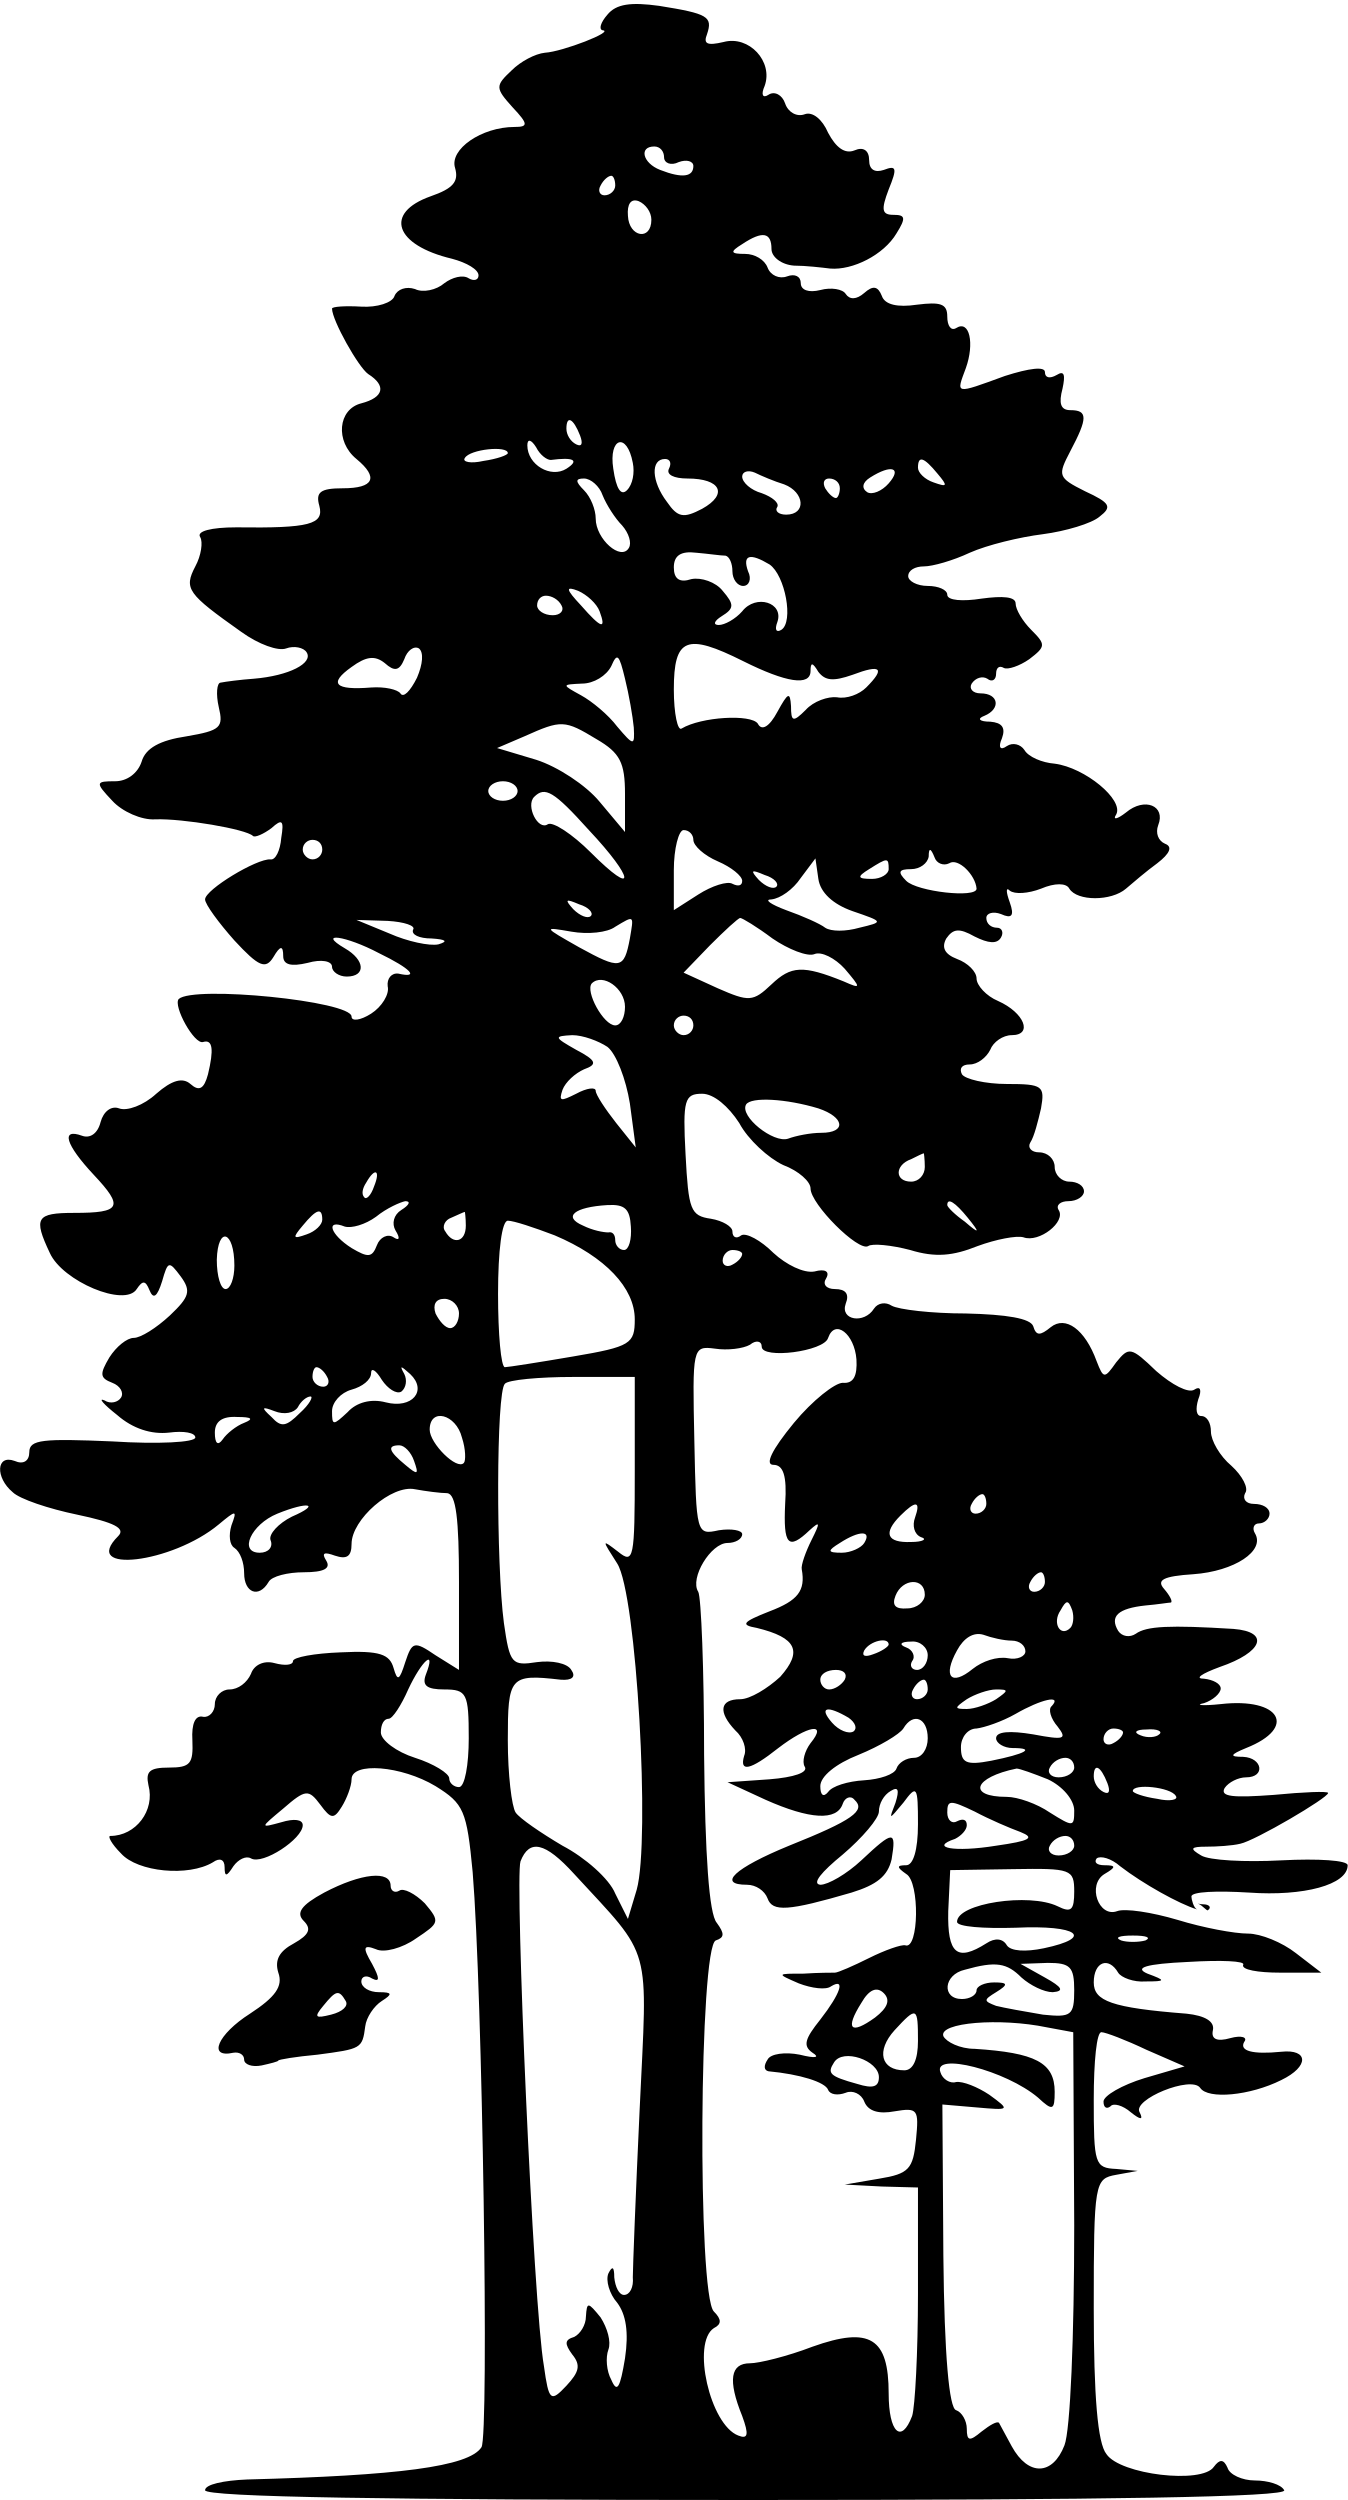
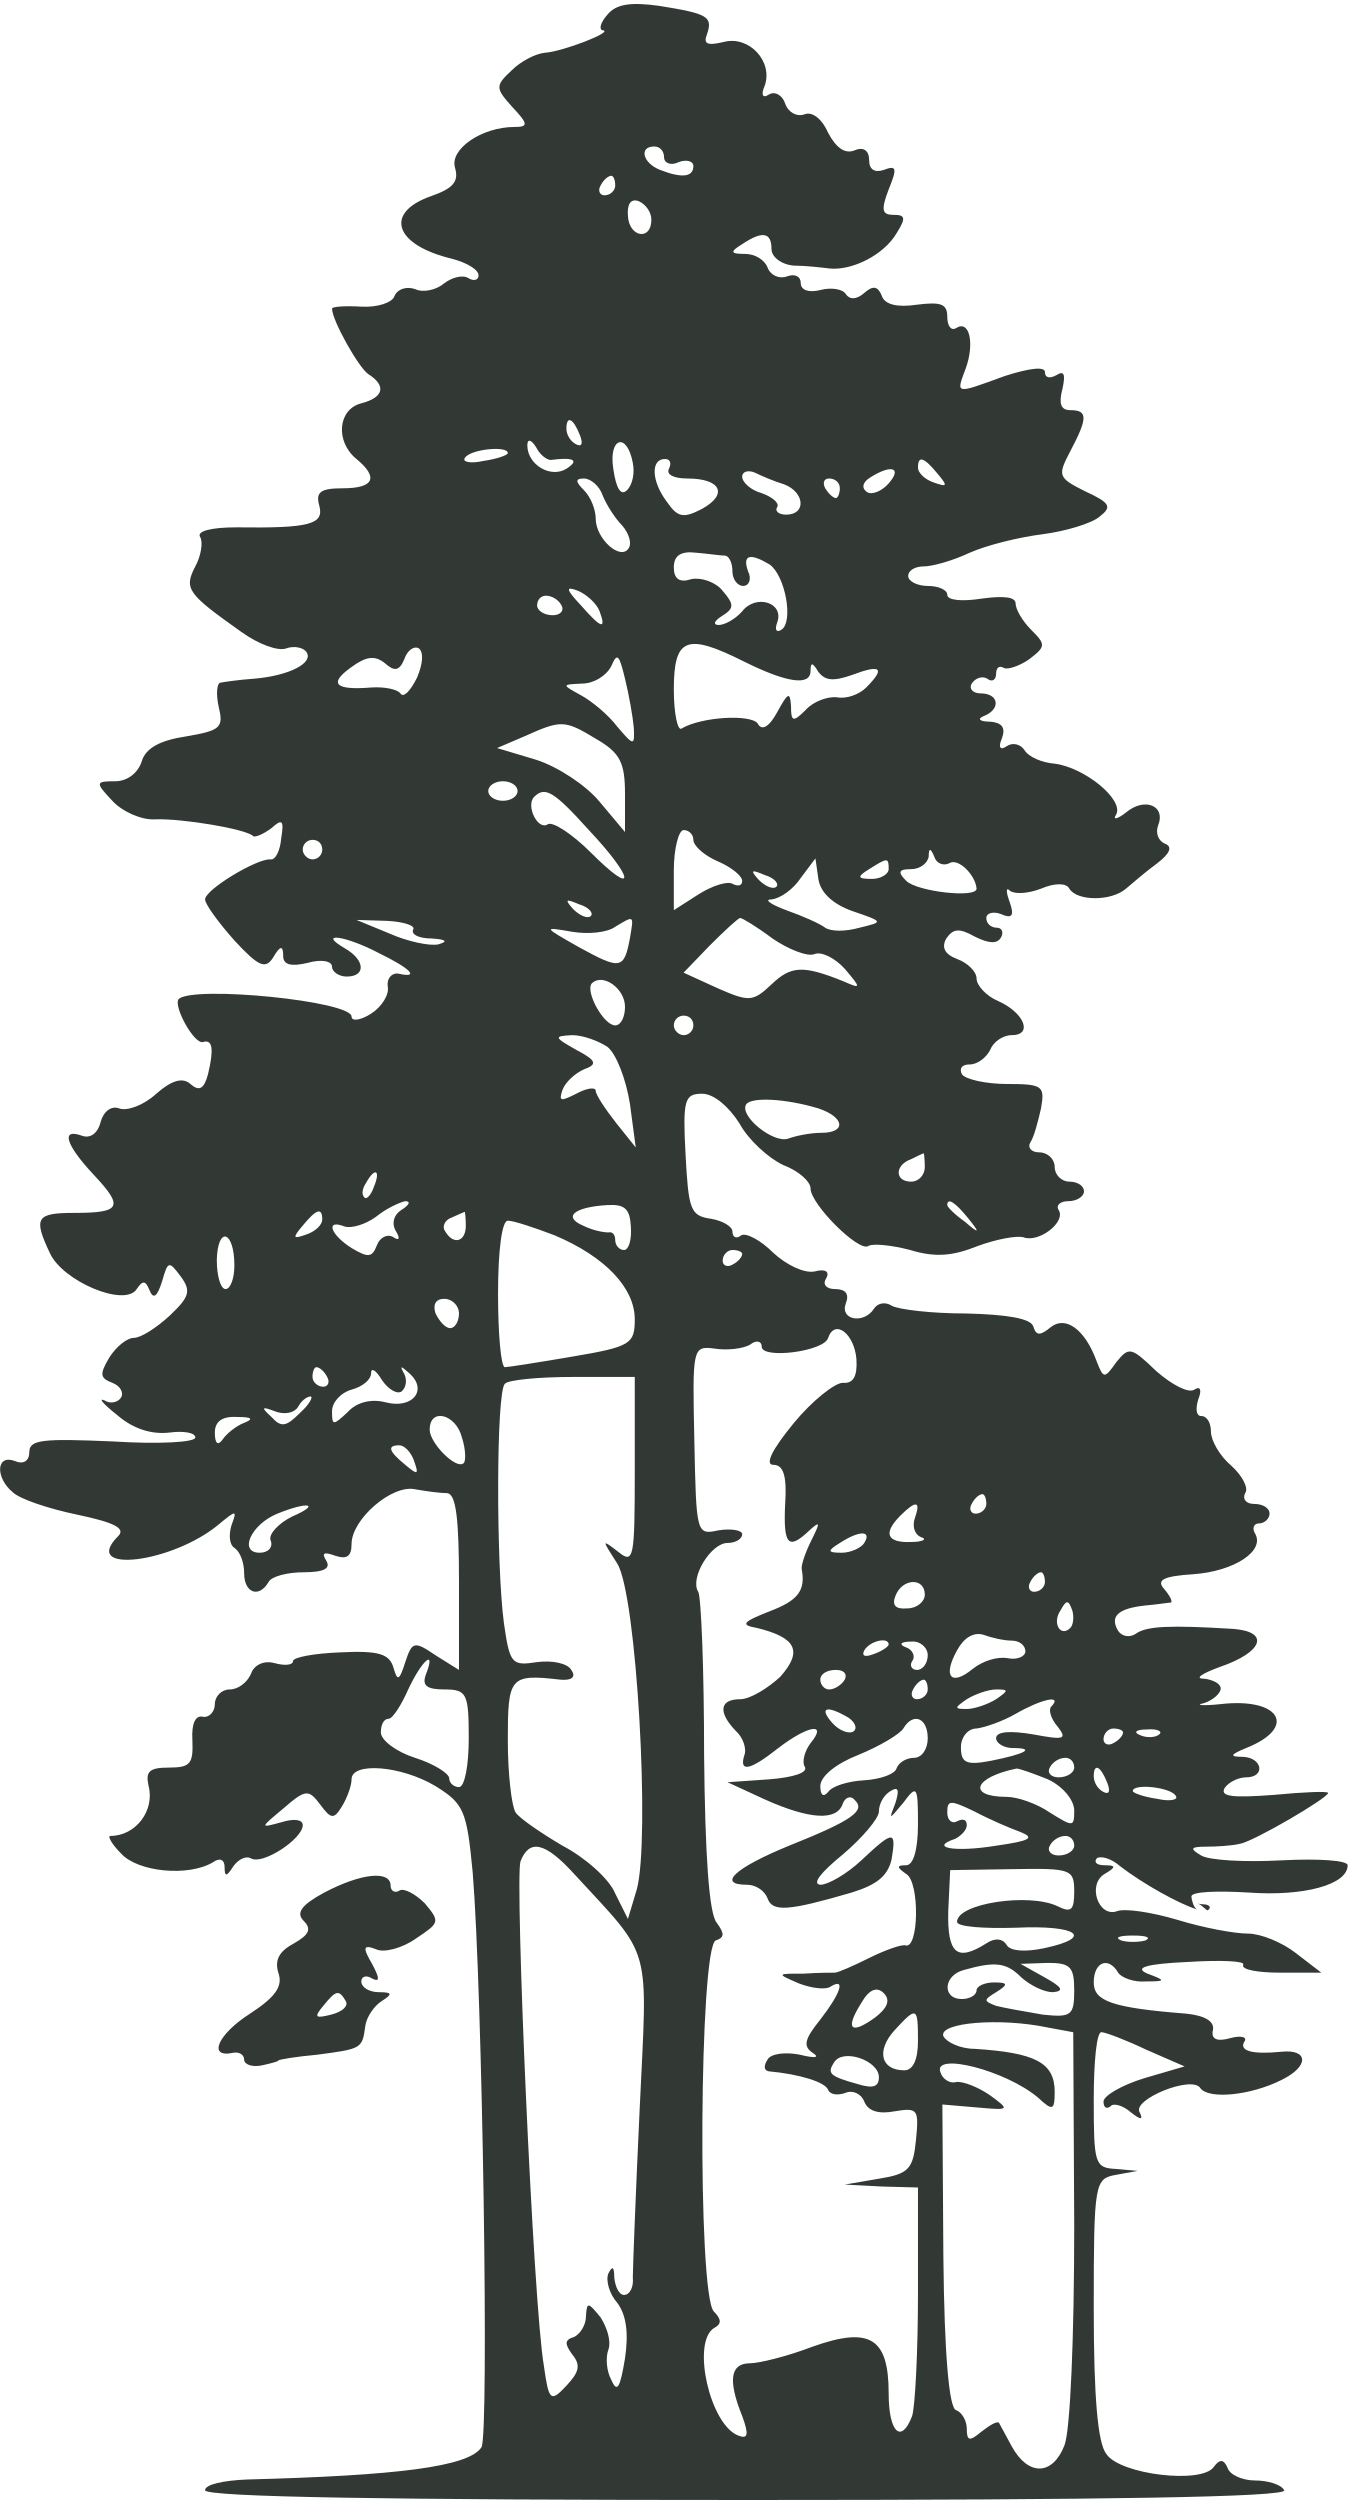
<svg xmlns="http://www.w3.org/2000/svg" version="1.2" viewBox="0 0 552 1024" width="552" height="1024">
  <style>
- 		.s0 { fill: #000000 } 
+ 		.s0 { fill: #323935 } 
	</style>
  <g id="Layer">
    <path id="Layer" fill-rule="evenodd" class="s0" d="m270 2.4c20 3.2 22 4.4 19.6 11.6-1.6 4 0 4.8 6.8 3.2 10.4-2.8 20.4 8 16.8 18-1.6 3.6-0.8 5.2 1.6 3.6 2.4-1.6 5.6 0 6.8 3.6 1.2 3.6 4.8 5.6 8 4.4 3.2-1.2 7.2 2 9.6 7.6 3.2 6 6.8 8.8 10.8 7.2 3.6-1.6 6 0 6 4 0 4 2.4 5.2 6 4 5.2-2 5.6-0.8 2 8-3.2 8.4-2.8 10.4 2 10.4 4.8 0 5.2 1.2 1.2 7.6-5.2 8.8-18 15.2-27.2 14.4-3.2-0.4-10-1.2-14.8-1.2-5.2-0.4-9.2-3.6-9.2-6.8 0-6.8-3.6-7.6-12-2-5.2 3.2-4.8 4 1.2 4 4 0 8 2.4 9.2 5.6 1.2 3.2 4.8 4.8 8 3.6 3.2-1.2 5.6 0 5.6 2.8 0 2.8 3.2 4 8 2.8 4.4-1.2 9.2-0.4 10.4 1.6 1.6 2.4 4.4 2.4 7.6-0.4 3.6-3.2 5.6-2.8 7.2 1.2 1.2 3.6 6.4 4.8 14.4 3.6 9.6-1.2 12.4-0.4 12.4 4.8 0 4 1.6 6 3.6 4.8 5.6-3.6 7.6 6.4 4 16.4-4 10.8-4.8 10.8 16 3.2 10-3.2 16.4-4 16.4-1.6 0 2.4 2 2.8 4.8 1.2 3.2-2 3.6 0 2.4 5.6-1.6 6-0.8 8.8 3.2 8.8 7.2 0 7.2 3.2 0 16.8-5.2 10-5.2 10.8 6 16.4 10.4 4.8 11.2 6.4 6 10.4-3.2 2.8-14 6-23.2 7.2-9.6 1.2-22.8 4.4-30 7.6-6.8 3.2-15.2 5.6-18.8 5.6-3.6 0-6.4 1.6-6.4 4 0 2 3.6 4 8 4 4.4 0 8 1.6 8 3.6 0 2.4 6.4 2.8 14 1.6 8.8-1.2 14-0.8 14 2 0 2.4 2.8 7.2 6.4 10.8 6 6 6 6.8-0.8 12-4 2.8-8.8 4.4-10.4 3.6-2-1.2-3.2 0-3.2 2.4 0 2.4-1.6 3.6-3.6 2-2-1.2-4.8-0.4-6.4 2-1.2 2 0.4 4 3.6 4 7.6 0 8.4 6.4 1.6 9.2-3.2 1.2-2 2.4 2.4 2.4 4.8 0.4 6.4 2.4 4.8 6.8-1.6 3.6-0.8 5.2 2 3.2 2.4-1.6 5.6-0.8 7.2 1.6 1.6 2.8 7.2 5.2 12.4 5.6 12.4 1.6 28.4 14.8 25.2 20.8-1.6 2.4 0.4 2 4-0.8 7.6-6.4 16.4-2.8 13.2 5.2-1.2 3.2 0 6.4 2.8 7.6 3.2 1.2 2 4-3.2 8-4.4 3.2-10 8-12.8 10.4-6 5.2-20 5.2-23.2 0-1.2-2.4-6-2.4-11.6 0-5.2 2-10.8 2.4-12.8 0.8-1.6-1.6-1.6 0.4 0 4.8 2 5.6 0.8 6.8-3.6 4.8-3.2-1.2-6-0.4-6 1.6 0 2.4 2 4 4.4 4 2 0 2.8 2 1.6 4-1.6 2.8-5.2 2.4-10.8-0.4-6.4-3.6-8.8-3.2-11.6 0.8-2 3.6-0.8 6.4 4.4 8.4 4.4 1.6 8 5.2 8 8 0 2.8 4 7.2 8.8 9.2 10.8 4.8 14.4 14 5.6 14-3.6 0-7.6 2.8-8.8 6-1.6 3.2-5.2 6-8.4 6-3.2 0-4.4 1.6-3.2 4 1.2 2 9.6 4 18.4 4 14.8 0 15.6 0.8 14 10-1.2 5.2-2.8 11.6-4.4 14-1.2 2 0.4 4 3.6 4 3.6 0 6.4 2.8 6.4 6 0 3.2 2.8 6 6 6 3.2 0 6 1.6 6 4 0 2-2.8 4-6.4 4-3.2 0-5.2 1.6-4 3.6 3.2 4.8-8 13.6-14.4 11.2-2.8-0.8-11.2 0.8-18.8 3.6-10 4-17.2 4.8-27.6 1.6-7.6-2-15.6-2.8-17.2-1.6-4 2.4-23.6-17.2-23.6-23.6 0-2.8-4.8-7.2-11.2-9.6-6-2.8-14.4-10.4-18-17.2-4.4-6.8-10.4-12-15.2-12-7.2 0-8 2.4-6.8 24.8 1.2 22.8 2 25.2 10.4 26.4 4.8 0.8 8.8 3.2 8.8 5.2 0 2.4 1.6 3.2 3.6 1.6 2-1.2 8 2 13.2 7.2 5.2 4.8 12.4 8.4 16.8 7.6 4.4-1.2 6.4 0 4.8 2.8-1.6 2.4 0 4.4 3.6 4.4 4.4 0 6 2 4.4 6-2.4 6.8 7.6 8.4 11.6 2 1.6-2.4 4.8-2.8 7.2-1.2 2.8 1.6 16.4 3.2 30.4 3.2 16.8 0.4 26.4 2 27.6 5.2 1.2 4 2.8 4 7.2 0.4 6-4.8 14 0.8 18.8 14 2.8 7.2 3.2 7.2 8 0.4 5.2-6.4 6-6.4 16.4 3.6 6.4 5.6 13.2 9.2 15.6 7.6 2.4-1.6 3.2 0 1.6 4-1.2 4-0.8 6.8 1.2 6.8 2.4 0 4 2.8 4 6.4 0 3.6 3.6 10 8.4 14 4.4 4 7.2 9.2 5.6 11.2-1.2 2.4 0.4 4.4 3.6 4.4 3.6 0 6.4 1.6 6.4 4 0 2-2 4-4.4 4-2 0-2.8 2-1.6 4 4.4 7.2-8.4 15.6-25.2 16.8-12.4 0.8-15.2 2.4-12 6 2.4 2.8 3.6 5.2 2.8 5.6-0.8 0-5.6 0.8-10.4 1.2-11.2 1.2-14.8 4.4-11.2 10.4 1.6 2.4 4.8 2.8 7.2 1.2 4.4-3.2 14-3.6 40-2 15.2 1.2 12 9.6-5.6 15.6-7.6 2.8-10.4 4.8-6.4 4.8 3.6 0.4 6.8 2 6.8 4 0 2-3.2 4.8-6.8 6-4 0.8-0.8 1.2 6.8 0.4 24.4-2.8 31.6 9.6 10.4 18-6.8 2.8-6.8 3.6-1.2 3.6 8 0.4 9.2 8.4 1.2 8.4-3.2 0-7.2 2-8.8 4.4-2 3.6 3.6 4 20 2.8 12.4-1.2 22.4-1.6 22.4-0.8 0 2-30 19.6-36 20.8-3.2 0.8-9.6 1.2-14 1.2-6.4 0-6.8 0.8-2 3.6 3.2 2 18 2.8 32.8 2 15.2-0.8 27.2 0 27.2 2 0 8-18 12.8-40.4 11.2-13.2-0.8-23.6-0.4-23.6 1.6 0 1.1 0.9 4.7 2.3 5.3-7.4-2.3-22-10.4-31.5-17.7-3.6-3.2-8-4.4-9.6-3.2-1.2 1.6 0 2.8 3.2 2.8 4.8 0 4.8 0.8 0 3.6-7.2 4.4-2.4 18 5.2 15.2 3.2-1.2 14 0.4 24.8 3.6 10.4 3.2 23.2 5.6 28.8 5.6 5.2 0 14 3.6 19.6 8l10.4 8h-16.8c-9.2 0-16-1.2-15.2-3.2 1.2-1.6-9.2-2-22.4-1.2-17.6 0.8-22.4 2.4-16.8 4.8 7.6 2.8 7.6 3.2-0.8 3.2-4.8 0.4-10-1.6-11.2-3.6-4-6.8-10-4.4-10 4 0 7.6 7.2 10.4 38 12.8 7.6 0.8 11.6 3.2 10.8 6.8-0.8 3.6 1.6 4.8 7.2 3.2 4.4-1.2 7.2-0.4 5.6 1.6-2 3.6 3.2 5.2 15.2 4 11.2-1.2 11.6 6 0 11.6-12.8 6.4-30 8-33.2 3.2-3.6-5.2-28 4.8-24.8 10q2.4 4.8-3.6 0c-3.2-2.8-7.2-4-8.4-2.4-1.6 1.2-2.8 0.4-2.8-2 0-2.4 7.6-6.8 16.8-9.6l16.4-4.8-15.6-6.8c-8.4-4-16.8-7.2-18.4-7.2-2-0.4-3.2 12-3.2 27.6 0 26.4 0.4 28 9.2 28.4l8.8 0.8-8.8 1.6c-8.8 1.6-9.2 2.8-9.2 54.8 0 36 1.6 55.2 5.2 59.6 5.6 8.4 39.2 12.4 44 5.2 2.4-3.2 4-3.2 5.6 0.4 0.8 2.8 6 5.2 11.2 5.2 5.2 0 10.8 1.6 12 4 1.6 2.8-72.8 4-219.6 4-145.6 0-222.4-1.2-222.4-4 0-2.4 7.6-4 17.2-4.4 61.6-1.6 90.8-5.2 96-13.2 3.2-4.4 0.4-187.2-3.6-235.6-2.4-25.2-3.6-28-15.2-35.2-14-8.4-34.4-10-34.4-2.8 0 2.8-2 8-4 11.2-3.2 5.2-4.4 5.2-8.8-0.8-4.8-6.4-6-6.4-15.2 1.6-9.6 8-9.6 8-0.8 5.6 5.2-1.6 8.8-1.2 8.8 1.2 0 5.6-16.4 16.4-21.2 13.6-2-1.2-5.2 0.4-7.2 3.2-2.8 4.4-3.6 4.4-3.6 0.4 0-3.2-2-4-4.8-2-10 6-30.8 4-37.6-3.6-4-4-5.6-7.2-4.4-7.2 10.4 0 18.4-10.4 15.6-20.8-1.2-5.6 0.4-7.2 8.4-7.2 8.8 0 10-1.6 9.6-11.2-0.4-6.8 1.2-10.4 4.4-9.6 2.4 0.4 4.8-2 4.8-5.2 0-3.2 2.8-6 6-6 3.6 0 7.2-2.8 8.8-6.4 1.2-3.6 5.2-5.6 9.6-4.4 4.4 1.2 7.6 0.8 7.6-0.8 0-1.6 8.8-3.2 19.6-3.6 16-0.8 20 0.8 21.6 6.4 1.6 5.6 2.4 5.2 4.8-2.4 2.8-8.4 3.6-8.8 12.4-2.8l9.6 6v-36c0-26-1.2-36-4.8-36.4-2.8 0-8.8-0.8-13.2-1.6-9.6-2-26 12.4-26 22.4 0 5.2-2 6.4-6.8 4.8-4.4-1.6-5.6-1.2-3.6 2 2 3.2-0.8 4.8-9.2 4.8-6.4 0-13.2 1.6-14.4 4-4 6.8-10 4.4-10-3.6 0-4.4-1.6-8.8-4-10.4-2-1.2-2.4-5.2-1.2-9.2 2.4-6.4 2-6.4-5.2-0.4-19.2 16-56.8 20.4-41.2 4.8 3.2-3.2-1.6-5.6-16.8-8.8-11.6-2.4-23.6-6.4-26.4-9.2-7.2-6-6.8-15.6 0.8-12.8 3.6 1.6 6 0 6-3.6 0-5.2 5.6-5.6 34-4.4 18.8 1.2 34 0.4 34-1.6 0-2-4.8-2.8-10.8-2-7.2 0.8-14.8-1.6-21.2-7.2-5.6-4.4-8-7.2-5.2-6 2.4 1.6 5.6 0.8 6.8-1.2 1.2-2-0.4-4.8-3.6-6-5.2-2-5.2-3.6-1.2-10.4 2.8-4.4 7.2-8 10-8 2.8 0 9.2-4 14.8-9.2 8-7.6 8.8-10 4.4-16-4.8-6.4-5.2-6.4-7.6 2-2 6.4-3.6 7.6-5.2 3.6-1.6-4-2.8-4-5.2-0.4-4.8 7.6-30.4-3.2-35.6-14.8-6.8-14.4-5.6-16.4 10-16.4 19.2 0 20.4-2.4 8-15.6-11.6-12.4-13.6-19.2-4.8-16 3.2 1.2 6.4-0.8 7.6-5.6 1.2-4.4 4.4-6.8 7.6-5.6 3.2 1.2 10-1.2 15.2-6 6.4-5.6 10.8-6.8 14-4 3.6 3.2 5.6 2 7.2-4 2.4-10 2-14.4-2-13.2-3.6 1.2-12.4-14.8-10-17.6 6-5.6 70.8 0.8 70.8 7.2 0 2 3.6 1.6 8-1.2 4.4-2.8 7.6-8 6.8-11.2-0.4-3.2 1.6-5.6 4.4-5.2 8.8 2 5.2-2-8-8.4-13.6-7.2-25.6-8.8-14-2 8.4 4.8 8.8 11.6 0.8 11.6-3.2 0-6-2-6-4 0-2.4-4.4-3.2-10-1.6-6.8 1.6-10 0.8-10-2.8 0-4.4-1.2-4.4-4 0.4-3.2 5.2-6 4-16-6.8-6.4-7.2-12-14.8-12-16.8 0-4 21.2-16.8 26.8-16.4 2 0.4 4-3.6 4.4-8.8 1.2-7.2 0.4-8-4-4-3.2 2.4-6.8 4-7.6 3.2-2.8-2.8-28.8-7.2-40-6.8-5.6 0.4-13.6-3.2-17.6-7.6-7.2-7.6-6.8-8 1.2-8 4.8 0 9.2-3.2 10.8-8 1.6-5.6 7.6-8.8 18.4-10.4 14-2.4 15.2-3.6 13.2-12-1.2-5.2-0.8-10 0.8-10 2-0.4 8-1.2 13.6-1.6 14.4-1.2 24.4-6.4 21.6-10.8-1.2-2-5.2-2.8-8.4-1.6-3.2 1.2-11.2-1.6-18.4-6.8-22-15.6-23.6-17.6-18.8-26.8 2.4-4.4 3.2-10 2-12-1.6-2.4 4.4-4 14.8-4 30 0.4 36-1.2 34-8.8-1.6-5.6 0.4-7.2 9.6-7.2 12.8 0 14.8-4.4 5.6-12-8.8-7.2-7.6-20.4 2-22.8 9.2-2.4 10.4-7.2 2.8-12-4-2.8-14.8-22-14.8-26.8 0-0.8 5.2-1.2 12-0.8 6.4 0.4 12.8-1.6 13.6-4.4 1.2-2.8 4.8-4 8.4-2.8 3.2 1.6 8.8 0.4 12-2.4 3.2-2.4 7.6-3.6 10-2 2 1.2 4 0.8 4-1.2 0-2.4-4.8-5.2-10.8-6.8-23.6-5.6-28-18.8-8.8-25.6 9.2-3.2 11.6-6 10-11.6-2.4-7.6 10.8-16.8 24.4-16.8 5.6 0 5.6-1.2-0.8-8-7.2-8-7.2-8.8-0.4-15.2 3.6-3.6 9.6-6.8 13.6-7.2 7.2-0.4 28.8-8.8 23.6-9.2-1.6-0.4-0.8-3.2 2-6.4 3.6-4.4 9.6-5.2 21.2-3.6zm222.8 777.6c2.4 0 3.6 1.2 2 2.4-0.5 0.5-2-1.8-4.1-2.7q1 0.3 2.1 0.3zm-2.1-0.3q-0.2-0.1-0.4-0.2 0.2 0.1 0.4 0.2zm-222.7-719.7c-6.4 0-4.8 6.8 2.4 9.6 9.2 3.6 13.6 2.8 13.6-1.6 0-2-2.8-2.8-6-1.6-3.2 1.6-6 0.4-6-2 0-2.4-1.6-4.4-4-4.4zm-17.6 12c-1.2 0-3.2 1.6-4.4 4-1.2 2-0.4 4 1.6 4 2.4 0 4.4-2 4.4-4 0-2.4-0.8-4-1.6-4zm11.2 10.4c-3.2-1.2-4.8 1.2-4.4 6 0.4 8.8 9.6 10.4 9.6 1.6 0-3.2-2.4-6.4-5.2-7.6zm-29.6 93.2c0 2.4 1.6 5.2 4 6.4 2.4 1.2 2.8-0.4 1.6-3.6-2.8-7.2-5.6-8.4-5.6-2.8zm-12.4 7.6c-2-3.2-3.6-3.6-3.6-0.8 0 8 9.6 13.6 16 9.6 5.6-3.6 2.8-4.8-6.4-3.6-1.6 0-4.4-2-6-5.2zm31.6 8.8c1.2 8.4 3.2 11.2 5.6 8.8 2.4-2.4 3.2-7.2 2.4-11.2-2.4-12.8-10-10.4-8 2.4zm-60.8-4.4c-1.2 1.6 2.4 2.4 7.6 1.2 5.6-0.8 10-2.4 10-3.2 0-3.2-15.6-1.6-17.6 2zm82 0.4c-6 0-5.6 9.2 0.8 17.6 4.4 6.4 6.8 6.8 14.4 2.8 10.8-6 7.6-12.4-6-12.4-5.6 0-8.8-1.6-7.6-4 1.2-2.4 0.4-4-1.6-4zm103.6 3.6c0 2 2.8 4.8 6.4 6 5.6 2 6 1.6 1.6-3.6-5.6-6.8-8-7.6-8-2.4zm-66.8 2c-2.8-1.2-5.2-0.4-5.2 1.6 0 2.4 3.6 5.6 8 6.8 4.4 1.6 7.2 4 6.4 5.6-1.2 1.6 0.4 3.2 3.6 3.2 8.4 0 7.6-9.2-0.8-12.4-4-1.2-9.6-3.6-12-4.8zm47.2 2c-3.2 2-3.6 4.4-1.2 6 2 1.2 6-0.4 8.8-3.6 5.6-6.4 1.2-8-7.6-2.4zm-117.2 0.4c-3.6 0-3.6 1.2 0 4.8 2.8 2.8 4.8 8 4.8 11.6 0 8.4 10.4 17.6 13.6 12 1.2-2 0-6-2.8-9.2-2.8-2.8-6.4-8.4-8-12.4-1.2-3.6-4.8-6.8-7.6-6.8zm100.4 0c-2 0-2.8 1.6-1.6 4 1.2 2 3.2 4 4.4 4 0.8 0 1.6-2 1.6-4 0-2.4-2-4-4.4-4zm-54.4 30.4c-6.4-0.8-9.2 1.2-9.2 6q0 7.2 7.2 4.8c4-0.8 10 1.2 12.8 4.8 4.8 5.6 4.8 7.2-0.4 10.4-3.2 2-3.6 3.6-1.2 3.6 2.4 0 6.8-2.4 9.6-5.6 5.6-7.2 17.2-3.6 14.4 4.4-1.2 3.2-0.4 4.4 1.6 3.2 5.2-3.2 1.6-22.4-4.8-26.8-8-4.8-11.2-4-8.8 2.8 1.6 3.2 0.4 6-2 6-2.4 0-4.4-2.8-4.4-6 0-3.2-1.2-6-2.8-6.4-2 0-7.2-0.8-12-1.2zm-48.4 15.6c-5.2-2-5.2-0.8 1.2 6 8.4 9.6 10.4 10 7.6 2.4-1.2-3.2-5.2-6.8-8.8-8.4zm-13.2 2c-2 0-3.6 1.6-3.6 4 0 2 2.8 4 6.4 4 3.2 0 4.8-2 3.6-4-1.2-2.4-4-4-6.4-4zm-52 21.6c-2-1.2-4.8 0.8-6 4.4-2 4.8-4 5.2-8 1.6-4-3.2-7.6-2.8-13.6 1.6-9.6 6.8-6.8 9.6 8 8.4 5.6-0.4 10.8 0.8 12 2.4 1.2 2 4-0.8 6.8-6.4 2.4-5.6 2.8-10.4 0.8-12zm104.4 16.8c0 10 1.6 17.2 3.2 16 8-4.8 28.4-6 31.2-2 1.6 3.2 4.8 1.2 8-4.8 4.4-8 5.2-8.4 5.6-2.4 0 6.4 0.8 6.8 6 1.6 3.2-3.6 9.2-5.6 12.8-5.2 4 0.8 9.2-1.2 12-4 8-8 6-9.6-5.6-5.2-8 2.8-11.2 2.4-14-1.2-2.4-4-3.2-4-3.2-0.4 0 6.4-10 4.8-27.6-4-23.2-11.6-28.4-9.6-28.4 11.6zm-20-4.4c-2.4-10-3.2-10.8-5.6-5.2-2 4-7.2 7.2-12 7.2-8.4 0.4-8.4 0.4-0.4 4.8 4.4 2.4 11.2 8 14.8 12.8 6.8 8 7.2 8 6.8 0.4-0.4-4.4-2-13.6-3.6-20zm-41.2 23.6l-11.2 4.8 16 4.8c8.8 2.8 20.4 10.4 26 17.2l10.4 12.4v-15.6c0-12.8-2-16.8-11.6-22.4-13.2-8-14.4-8-29.6-1.2zm-2.8 22.4c0-2.2-2.7-4-6-4-3.3 0-6 1.8-6 4 0 2.2 2.7 4 6 4 3.3 0 6-1.8 6-4zm6.8 2.4c-3.6 3.6 1.6 14 5.6 11.2 2-1.2 10 4 17.6 11.6 18.8 18.8 18 10.8-0.8-9.2-14.4-16-18-18-22.4-13.6zm61.2 13.6c-2 0-4 7.6-4 16.4v16.4l10-6.4c5.6-3.6 12-5.6 14-4.4 2.4 1.2 4 0.8 4-1.2 0-2-4.4-5.6-10-8-5.6-2.4-10-6.4-10-8.8 0-2-1.6-4-4-4zm-152 4c-2 0-4 1.6-4 4 0 2 2 4 4 4 2.4 0 4-2 4-4 0-2.4-1.6-4-4-4zm254.8 7.2c-1.6-4-2.4-4-2.4-0.4-0.4 2.8-3.6 5.2-7.2 5.2-5.2 0-5.6 1.2-2 4.8 4.4 4.4 28.8 7.2 28.8 3.2-0.4-5.6-7.6-12.8-11.2-10.4-2.4 1.2-5.2 0-6-2.4zm-47.6 8.8l-1.2-8.4-6 8c-3.2 4.8-8.4 8.4-12 8.8-3.2 0-0.4 2 6 4.4 6.8 2.4 14 5.6 16 7.2 2.4 1.6 8.4 1.6 14 0 10-2.4 10-2.4-2.8-6.8-8-2.8-13.2-7.6-14-13.2zm20.8-4c-5.2 3.2-4.8 4 1.2 4 3.6 0 6.8-2 6.8-4 0-4.8-0.4-4.8-8 0zm-42.8 2.4c-5.6-2.4-6-2-2.4 2 2.8 2.8 6 4 7.2 2.8 1.2-1.2-0.8-3.6-4.8-4.8zm-76 12c-5.6-2.4-6-2-2.4 2 2.8 2.8 6 4 7.2 2.8 1.2-1.2-0.8-3.6-4.8-4.8zm-78.4 6.8l-12.8-0.4 13.6 5.6c7.2 3.2 16.4 5.2 20 4.4 4-1.2 3.2-2-2.8-2.4-5.2 0-8.4-1.6-7.6-3.6 1.2-1.6-3.6-3.2-10.4-3.6zm93.2 2.4c-3.2 2.4-11.2 3.2-18 2-11.6-2-11.6-2 3.2 6.4 16.8 9.2 18.4 9.2 20.8-3.6 1.6-9.6 2-9.6-6-4.8zm51.2-3.6c-0.8 0-6.4 5.2-12.4 11.2l-10.8 11.2 14 6.4c12.8 5.6 14.4 5.6 22-1.6 8-7.6 12.8-8 29.6-1.2 7.2 3.2 7.2 2.8 0.4-5.2-4-4.4-9.6-7.2-12.4-6-2.8 1.2-10.8-2-17.2-6.4-6.4-4.8-12.4-8.4-13.2-8.4zm-60.8 26.8c-2.8 3.2 4.8 17.2 9.6 17.2 2.4 0 4-3.6 4-7.6 0-7.6-9.2-14-13.6-9.6zm37.6 13.2c-2 0-4 1.6-4 4 0 2 2 4 4 4 2.4 0 4-2 4-4 0-2.4-1.6-4-4-4zm-45.6 8c-7.6 0.4-7.6 0.8 1.6 6 8.4 4.4 8.8 6 3.2 8-3.6 1.6-7.6 5.2-8.8 8.4-1.6 4.8-0.8 4.8 5.6 1.6 4.4-2.4 8-2.8 8-1.2 0 1.6 4 7.6 8.4 13.2l8 10-2.4-18c-1.6-10-5.6-20.4-9.2-23.2-3.6-2.4-10-4.8-14.4-4.8zm71.2 28.4c-2.8 4.8 11.2 16 17.2 14 3.2-1.2 9.2-2.4 13.6-2.4 10.4 0 9.6-6.4-1.2-10-13.2-4-27.6-4.8-29.6-1.6zm72.8 20c-0.4 0-2.8 1.2-5.2 2.4-6.8 2.4-6.8 9.2 0 9.2 3.2 0 5.6-2.8 5.6-6 0-3.2-0.4-6-0.4-5.6zm-228.4 12c-1.6 2.4-2 4.8-0.8 6 0.8 1.2 2.8-0.8 4-4.4 2.8-6.8 0.4-8-3.2-1.6zm16 7.6c-2 0.4-7.6 2.8-12 6.4-4.4 3.2-10 4.8-12.8 4-8-3.2-6 3.2 2.8 8.8 6.8 4 8.4 4 10.4-1.2 1.2-3.2 4.4-4.8 6.8-3.2 2.4 1.6 2.8 0.4 0.8-2.8-1.6-2.8-0.8-6.4 2.4-8.4 3.2-2 4-3.6 1.6-3.6zm82.8 1.6c-13.6 0.8-18.4 4.8-10 8.4 4 2 8.4 2.8 10.4 2.8 1.6-0.4 2.8 0.8 2.8 3.2 0 2 1.6 4 3.6 4 2 0 3.2-4.4 2.8-9.6-0.4-7.2-2.4-9.2-9.6-8.8zm139.2 0c0 0.8 3.2 4 7.2 6.8 6 5.2 6.4 4.8 1.2-1.6-5.2-6.4-8.4-8.4-8.4-5.2zm-264 8.4c-4.4 5.2-4 5.6 1.6 3.6 3.6-1.2 6.4-4 6.4-6 0-5.2-2.4-4.4-8 2.4zm66.4-5.6c-0.4 0-2.8 1.2-5.6 2.4-2.4 0.8-4 3.6-2.4 5.6 3.2 5.6 8.4 4.4 8.4-2.4 0-3.2-0.4-6-0.4-5.6zm17.6 3.6c-2.4 0-4 12-4 30 0 16.4 1.2 30 2.8 30 1.2 0 14-2 28-4.4 23.6-4 25.2-5.2 25.2-15.2 0-12.8-12-25.6-32.8-34.4-8.4-3.2-16.8-6-19.2-6zm-119.2 16c0 6.8 1.6 12 3.6 12 2 0 3.6-4.4 3.6-9.6 0-14.4-6.8-16.4-7.2-2.4zm211.2-4c-2 0-4 2-4 4.4 0 2 2 2.8 4 1.6 2.4-1.2 4-3.2 4-4.4 0-0.8-1.6-1.6-4-1.6zm-118 20c-3.6 0-4.8 2.4-3.6 6 1.6 3.2 4 6 6 6 2 0 3.6-2.8 3.6-6 0-3.2-2.8-6-6-6zm157.2 16c-1.6 5.6-27.2 8.8-27.2 3.6 0-2.4-2.4-2.8-4.8-0.8-2.8 1.6-9.2 2.4-14.4 1.6-9.2-1.2-9.2-0.4-8.4 37.6 0.8 38.4 0.8 38.8 10 36.8 5.2-0.8 9.6 0 9.6 1.6 0 2-2.8 3.6-6 3.6-6.8 0-15.6 14.4-12 20 1.2 2 2.4 32 2.4 66.8 0.4 40.8 2 65.2 5.2 68.8 3.2 4.4 3.2 6-0.4 7.2-6.8 2.4-7.6 145.2-0.8 152 3.2 3.2 3.2 5.2 0 6.8-9.2 6-1.6 39.6 10 44 4 1.6 4.4-0.4 1.6-8-6-14.8-4.8-21.6 3.2-21.6 3.6 0 15.2-2.8 25.6-6.8 23.6-8.4 31.2-3.6 31.2 19.2 0 16 5.2 20.8 9.6 9.2 1.2-3.6 2.4-26 2.4-50v-43.6l-14.8-0.4-15.2-0.8 14-2.4c12.4-2 14-4 15.2-16 1.2-12.4 0.8-13.2-8.8-11.6-6.4 1.2-10.8 0-12.4-4-1.2-3.2-4.8-4.8-7.6-3.6-3.2 1.2-6.4 0.8-7.2-1.2-1.2-3.2-11.6-6.4-24.4-7.6-2-0.4-2-2.4-0.4-4.8 1.2-2.4 7.2-3.2 13.2-2 6.4 1.6 8.4 1.2 5.2-0.8-4-2.8-3.2-5.6 3.2-13.6 8.4-10.8 10.4-17.2 4.4-13.6-2 1.6-8 0.8-13.2-1.2-9.2-4-9.2-4 2-4 6-0.4 11.6-0.4 12.8-0.4 1.2 0 7.6-2.8 14-6 6.4-3.2 13.2-5.6 14.8-5.2 5.6 2 6-26 0.4-29.2-4-2.8-4-3.6 0-3.6 2.8 0 4.8-6 4.8-16.8 0-15.6-0.4-16.4-6-8.8-6 7.2-6 7.2-3.2 0 1.6-5.2 1.2-6.8-2-4.8-2.8 1.6-4.8 5.2-4.8 8.4 0 2.8-6.8 10.8-14.8 17.6-8.8 7.2-12.8 12-9.2 12.4 3.2 0 10.8-4.4 16.8-10 13.2-12.4 14.4-12.4 12.4-0.4-1.6 6.8-6 10.4-16.4 13.6-26 7.6-32.4 8-34.4 2.4-1.2-3.2-4.8-5.6-8.4-5.6-12.4 0-5.2-6.8 17.2-16 26-10.4 31.6-14.4 26.8-18.8-1.6-2-4-0.8-4.8 1.6-2.4 7.2-13.6 6.4-31.6-1.6l-15.6-7.2 17.2-1.2c10-0.8 16-2.8 14.4-5.2-1.2-2 0-6.4 2.4-9.6 7.2-8.8-1.2-7.2-13.2 2-11.6 9.2-16 10-14 3.2 1.2-2.8-0.4-7.6-3.6-10.4-7.2-7.6-6.4-12.8 2-12.8 4 0 11.2-4.4 16.4-9.2 9.2-10.4 6.8-16-9.6-20-6.8-1.2-6-2.4 5.2-6.8 11.6-4.4 14.8-8.4 13.2-17.2-0.4-1.6 1.6-7.2 4-12 3.6-7.2 3.6-8-0.8-4-8.8 8.4-10.8 6-10-10.8 0.8-11.6-0.8-16-4.8-16-3.6 0-0.8-6 8.4-17.2 7.6-9.2 16.8-16.4 20-16.4 4.4 0.4 6-2.8 5.6-9.6-0.8-10.4-8.8-16.8-11.6-8.8zm-209.6 12c-0.8 0-1.6 1.6-1.6 4 0 2 2 4 4.4 4 2 0 2.8-2 1.6-4-1.2-2.4-3.2-4-4.4-4zm26.8 5.2c-2.4-4-4.4-5.2-4.4-2.8 0 2.8-3.6 5.6-8 6.8-4.4 1.2-8 5.2-8 8.8 0 6 0.4 6 6.4 0.4 3.6-4 9.6-5.6 15.6-4 10.8 2.8 17.2-4.8 10-11.6-4-3.6-4.4-3.6-2.4 0 1.2 2.4 0.8 5.6-1.2 7.2-2 1.2-5.6-1.2-8-4.8zm103.6-1.2h-25.2c-14 0-26.8 1.2-28 2.8-3.6 3.2-3.6 74-0.4 98 2.4 16.8 3.2 17.6 13.6 16 6-0.8 12.4 0.4 14 3.2 2 2.8 0.4 4.4-4.4 4-20.8-2.4-21.6-1.2-21.6 24.8 0 14 1.6 27.2 3.2 29.6 1.6 2.4 10.4 8.4 19.2 13.6 9.2 4.8 19.2 13.6 21.6 19.6l5.2 10.4 3.6-12c5.6-20 0-121.2-8-133.6-6.4-10-6.4-10 0.4-4.8 6.4 5.2 6.8 2.8 6.8-33.2zm-132.8 8c-1.6 0-4 2-5.2 4.4-1.6 2.4-5.6 3.2-9.6 1.6-5.2-2-5.6-1.6-1.2 2.4 4 4.4 6 4 11.6-1.6 4-3.6 5.6-6.8 4.4-6.8zm-30 8.4c-6.4-0.4-9.2 2-9.2 6.4 0 4.4 1.2 5.6 3.2 2.8 1.6-2.4 5.6-5.6 8.8-6.8 4-1.6 3.2-2.4-2.8-2.4zm78.8 5.2c0 5.6 11.2 16.8 14 13.6 0.8-0.8 0.8-5.6-0.8-10.4-2.4-9.6-13.2-12.4-13.2-3.2zm-12.4 6.4c-5.2 0-4.4 2.4 2.4 8 5.2 4.4 5.6 4 3.6-1.6-1.2-3.6-4-6.4-6-6.4zm238.8 20c-1.2 0-3.2 1.6-4.4 4-1.2 2-0.4 4 1.6 4 2.4 0 4.4-2 4.4-4 0-2.4-0.8-4-1.6-4zm-288.8 8c-10.8 4.4-16 16-7.2 16 3.6 0 5.6-2.4 4.4-5.2-0.8-2.4 3.2-6.8 8.8-9.6 12-5.2 6.8-6.4-6-1.2zm255.2 0.8c-7.2 7.2-5.6 11.2 4.4 10.8 4.8 0 6.8-1.2 4-2-2.8-1.2-3.6-4.8-2.4-8 2.4-6.8 0.4-7.2-6-0.8zm-24.8 11.2c-5.2 3.2-5.2 4 0.8 4 3.6 0 8-2 9.2-4 3.2-5.2-2-5.2-10 0zm82.4 12c-1.2 0-3.2 1.6-4.4 4-1.2 2-0.4 4 1.6 4 2.4 0 4.4-2 4.4-4 0-2.4-0.8-4-1.6-4zm-59.6 9.6c-1.6 4 0 5.6 4.8 5.2 4 0 7.2-2.8 7.2-5.6 0-7.2-9.2-6.8-12 0.4zm72.4 6c-1.6-4.4-2.4-4.4-4.8 0-3.6 5.2 0 11.2 4 7.2 1.2-1.2 1.6-4.4 0.8-7.2zm-36.4 10c-4-1.2-8 1.2-10.8 6.4-6 10.8-2.4 14.8 6.4 7.6 4-3.2 10-5.2 14.4-4.4 4 0.8 7.2-0.8 7.2-2.8 0-2.4-2.4-4.4-5.6-4.4-3.2 0-8.4-1.2-11.6-2.4zm-48.8 6.4c-1.2 2.4 0.4 2.8 3.6 1.6 3.6-1.2 6.4-3.2 6.4-4 0-3.2-7.6-1.6-10 2.4zm19.2-3.6c-4.4 0-5.2 1.2-2 2.4 2.4 0.8 4 3.6 2.4 5.6-1.2 2 0 3.6 2 3.6 2.4 0 4.4-2.8 4.4-6 0-3.2-3.2-6-6.8-5.6zm-206 19.6c-2.8 6.4-6.4 12-8 12-2 0-3.2 2.4-3.2 5.6 0 3.2 6.4 8 14 10.4 7.6 2.4 14 6.4 14 8.4 0 2 2 3.6 4 3.6 2.4 0 4-9.2 4-20 0-18.4-0.8-20-10-20-7.2 0-9.2-1.6-7.6-6 4.4-11.2-1.6-6-7.2 6zm175.2-8c-3.6 0-6.4 1.6-6.4 4 0 2 1.6 4 3.6 4 2.4 0 5.2-2 6.4-4 1.2-2.4-0.4-4-3.6-4zm36 4c-1.2 0-3.2 1.6-4.4 4-1.2 2-0.4 4 1.6 4 2.4 0 4.4-2 4.4-4 0-2.4-0.8-4-1.6-4zm29.6 4c-3.2 0-8.8 2-12 4-5.2 3.6-5.2 4 0 4 3.2 0 8.8-2 12-4 5.2-3.6 5.2-4 0-4zm8 10c-5.6 3.2-12.8 5.6-16 6-3.6 0-6.4 3.6-6.4 7.6 0 6.4 2 7.6 12.4 5.6 14-2.8 18.4-5.2 8.8-5.2-3.6 0-6.8-2-6.8-4 0-2.8 5.6-3.2 15.2-1.6 12.8 2.4 14 2 10-3.2-2.8-3.2-4-7.2-2.4-8.4 4.4-4.8-4.4-2.8-14.8 3.2zm-75.2 3.6c2.8 3.2 6.8 4.8 8.8 3.6 1.6-1.2 0.8-3.6-2-5.6-8.8-5.2-12.4-4.4-6.8 2zm29.2 2.4c-1.6 2.4-9.6 7.2-18.4 10.8-9.2 3.6-15.6 8.8-15.6 12.8 0 3.6 1.2 4.8 3.2 2.4 1.6-2.4 8-4.4 14.8-4.8 6.4-0.4 12.4-2.4 13.2-4.8 0.8-2.4 4-4.4 7.2-4.4 3.2 0 5.6-3.6 5.6-8 0-8.4-6-10.8-10-4zm86 0c-2 0-4 2-4 4.4 0 2 2 2.8 4 1.6 2.4-1.2 4-3.2 4-4.4 0-0.8-1.6-1.6-4-1.6zm13.6 0.4c-4.4 0-5.6 1.2-2.4 2.4 2.8 1.2 6.4 0.8 7.6-0.4 1.6-1.2-0.8-2.4-5.2-2zm-33.2 11.6c-2.4 0-5.2 1.6-6.4 4-1.2 2 0.4 4 3.6 4 3.6 0 6.4-2 6.4-4 0-2.4-1.6-4-3.6-4zm-20 4.4c-17.6 3.6-20.4 11.6-4 11.6 4.4 0 12.4 2.8 17.6 6.4 9.6 6 10 6 10-0.8 0-4.4-4.8-10-10.8-12.8-6-2.4-11.6-4.4-12.8-4.4zm31.6 3.2c0 2.4 1.6 5.2 4 6.4 2.4 1.2 2.8-0.4 1.6-3.6-2.8-7.2-5.6-8.4-5.6-2.8zm16 6c0 0.8 4.4 2.4 10 3.2 5.2 1.2 8.8 0.4 7.6-1.2-2-3.6-17.6-5.2-17.6-2zm-64.8 8.4c-10-4.8-11.2-4.8-11.2 0.4 0 3.2 2 4.8 4 3.6 2.4-1.2 4-0.8 4 1.6 0 2-2.4 4.4-4.8 5.6-10.8 3.6-0.4 5.6 16.8 2.8 14-2 16-3.2 10-5.6-4.4-1.6-12.8-5.2-18.8-8.4zm37.2 10c-2.4 0-5.2 1.6-6.4 4-1.2 2 0.4 4 3.6 4 3.6 0 6.4-2 6.4-4 0-2.4-1.6-4-3.6-4zm-223.2 10.4c-2.4 6.8 5.2 182 9.6 206.8 2 14.4 2.8 14.8 9.2 8 5.2-5.6 6-8.4 2.4-12.8-3.2-4.4-3.2-6 0.8-7.2 2.4-1.2 4.8-4.8 4.8-8.4 0.4-6 0.8-6 6 0.4 2.8 4.4 4.4 10 3.2 13.2-1.2 3.2-0.8 8.8 1.2 12.4 2.4 5.6 3.6 3.2 5.6-8.8 1.6-10.8 0.4-18-3.2-22.8-3.2-3.6-4.8-9.2-3.6-12 1.6-3.2 2.4-2.8 2.4 1.6 0.4 4 2 7.2 4 7.2 2.4 0 4-3.2 3.6-7.2 0-3.6 1.2-34.8 2.8-68.8 3.2-68.8 5.6-61.2-26.8-96.4-12-13.2-18.4-14.4-22-5.2zm201.6 3.2l-25.6 0.4-0.8 16.8c-0.4 17.6 3.6 20.8 15.6 13.2 3.6-2.4 6.8-2 8.4 0.8 1.6 2.4 7.6 2.8 15.2 1.2 20.8-4.4 14-9.6-11.6-8.4-13.2 0.4-24-0.4-24-2.4 0-7.6 29.6-12 41.2-6.4 5.6 2.8 6.8 1.6 6.8-6 0-9.2-1.2-9.6-25.2-9.2zm49.2 27.2c-5.6 0-7.6 0.8-4.8 2 2.4 0.8 7.2 0.8 10 0 2.4-1.2 0.4-2-5.2-2zm-68.8 14c-8.8 2-9.6 12-1.2 12 3.2 0 6-1.6 6-3.6 0-1.6 3.2-3.2 7.2-3.2 5.6 0 6 0.8 0.8 4-5.2 3.2-5.2 3.6 0 5.6 3.2 0.8 12 2.4 19.2 3.6 11.6 1.2 12.8 0.4 12.8-10 0-9.6-1.6-11.2-10.8-11.2l-11.2 0.4 10 5.6c7.2 4 8 5.6 3.2 6-3.6 0-9.2-2.8-12.8-6-6-6-10.4-6.8-23.2-3.2zm-33.2 9.6c-2.8-2.8-6-1.6-9.2 4-6.8 10.8-4.4 13.2 5.6 6 5.2-4 6.4-7.2 3.6-10zm4.4 15.2c-7.6 8.4-5.6 16.4 4 16.4 3.6 0 5.6-4.4 5.6-12 0-14-0.4-14.4-9.6-4.4zm20 2.4c1.2 2.4 6.8 5.2 12.8 5.2 24.8 1.6 32.8 5.6 32.8 17.6 0 7.6-0.8 8-6.8 2.4-13.2-11.2-43.2-18.8-40-10.4 0.8 2.8 4 4.8 6.4 4 2.8-0.4 8.8 2 13.6 5.2 8.8 6.4 8.4 6.4-5.2 5.2l-14-1.2 0.4 62c0.4 41.2 2.4 62.4 5.2 63.2 2.4 0.8 4.4 4.4 4.4 7.6 0 5.2 1.2 5.2 6 1.2 3.6-2.8 6.4-4.4 7.2-3.6 0.4 0.8 2.8 5.2 5.2 9.6 6.8 12.4 16.8 12 21.6-0.4 2.4-6 4-44.4 4-90l-0.4-79.2-10.8-2c-19.2-4-44.4-2-42.4 3.6zm-44.8 10.8c-2.8 4.4-2 5.6 9.6 8.8 6.4 2 8.8 1.2 8.8-2.8 0-6.8-14.8-12-18.4-6zm-181.6-72.4c0 2 1.6 3.2 3.6 2 1.6-1.2 6.4 1.2 10.4 5.2 6.4 7.6 6 8-3.6 14.4-5.6 4-13.2 6-16.4 4.4-5.2-2-5.6-0.8-1.6 6 3.2 6 3.2 7.6 0 6-2.4-1.6-4.4-0.8-4.4 1.2 0 2.4 3.2 4.4 7.2 4.4 5.6 0 5.6 0.8 1.2 3.6-3.2 2-6.4 6.8-6.8 10.4-1.2 9.2-1.6 9.2-19.6 11.6-8.8 0.8-16 2-16 2.4 0 0.4-3.2 1.2-6.8 2-4 0.8-7.2-0.4-7.2-2.4 0-2-2-3.2-4.4-2.8-10.8 2.4-6.4-7.6 6.8-16 10.4-6.8 13.6-11.2 11.6-16.8-1.6-5.2 0.4-8.8 6.4-12 6.4-3.6 7.2-6 4-9.2-3.2-3.2-1.2-6.4 8.4-11.6 15.2-8 27.2-9.2 27.2-2.8zm-27.6 49.2c-4 4.8-3.2 5.2 3.2 3.6 4.8-1.2 7.2-3.6 6-5.6-2.8-4.8-4-4.4-9.2 2z" />
  </g>
</svg>
